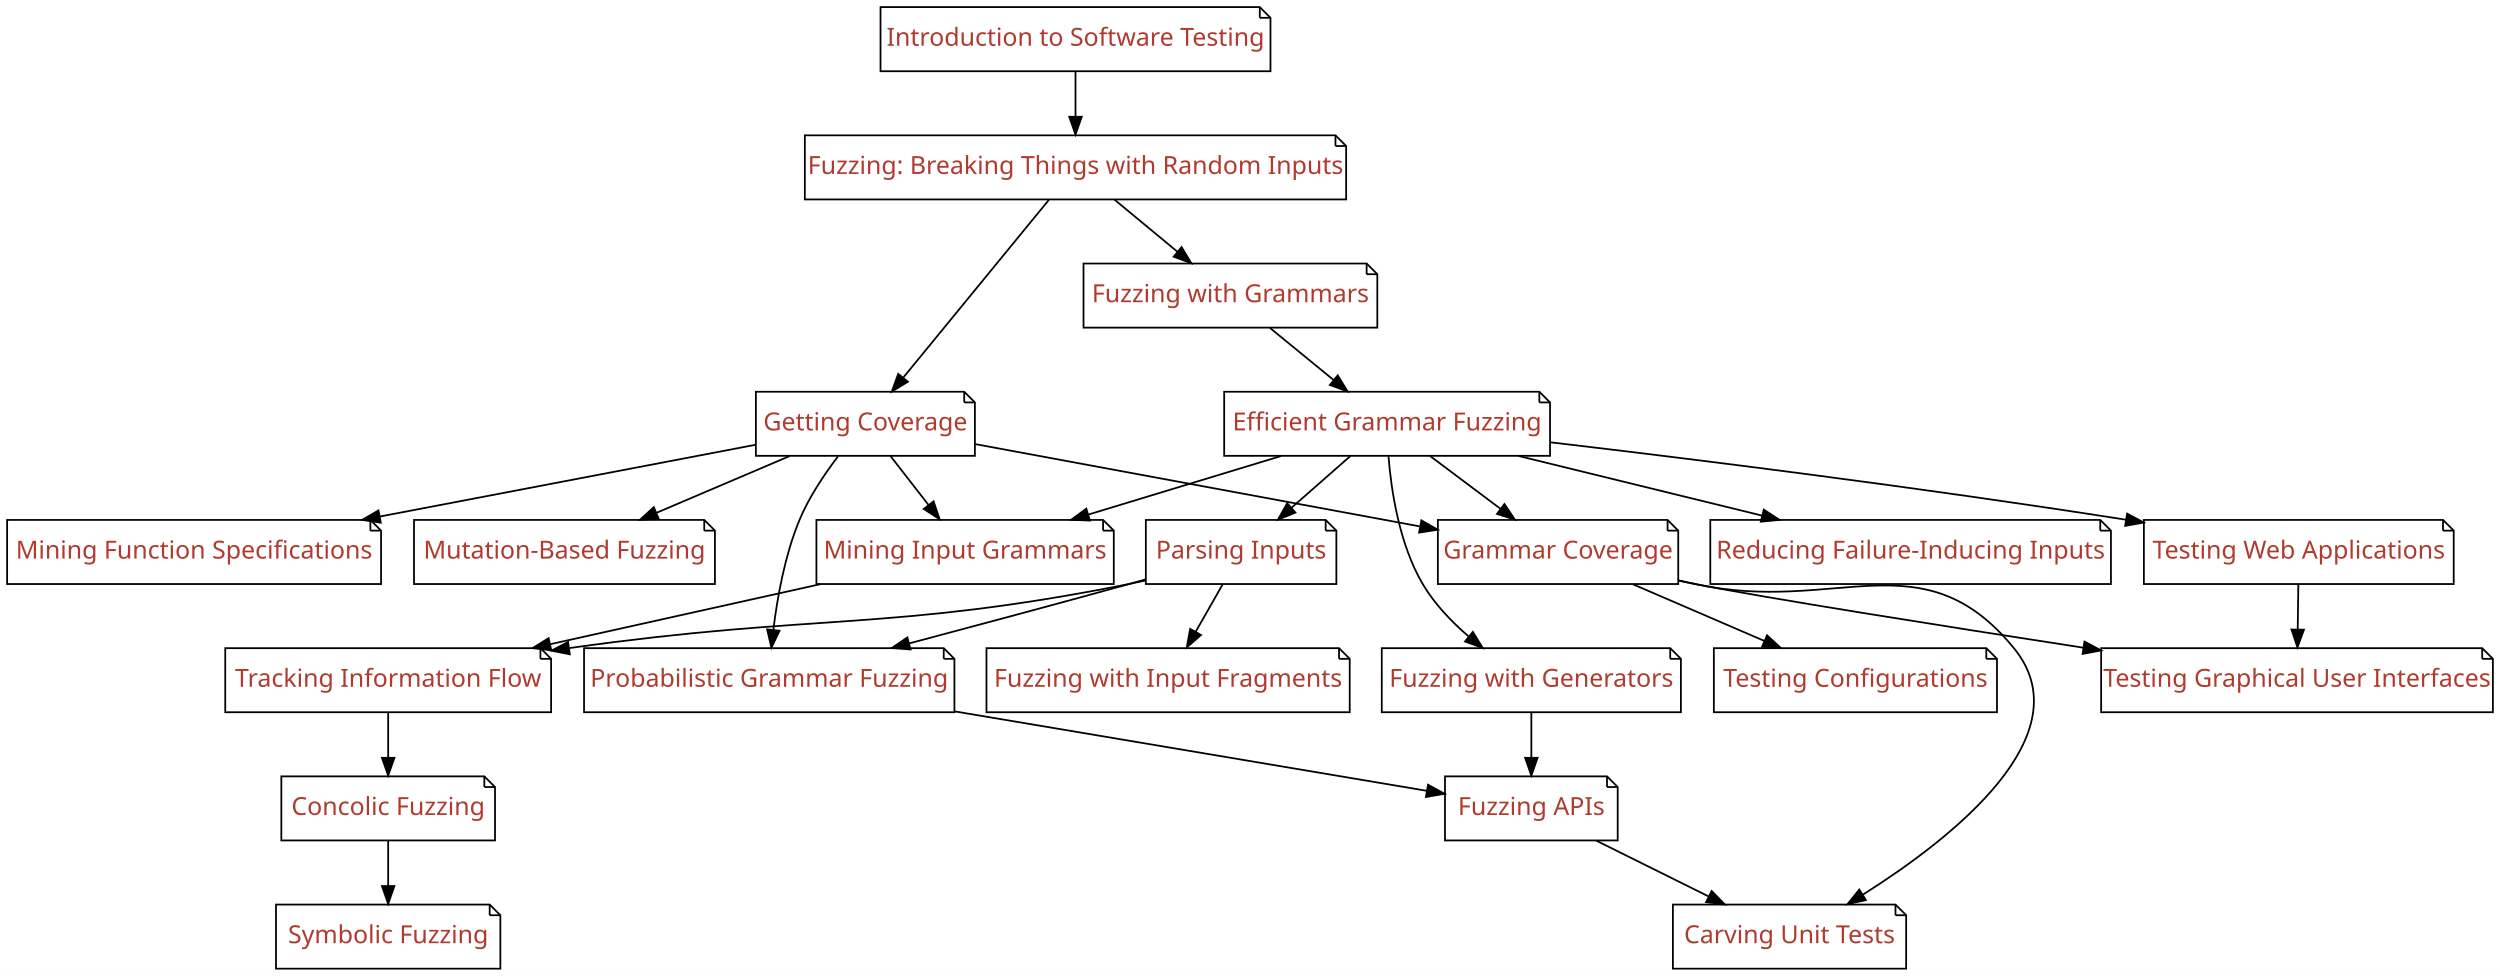
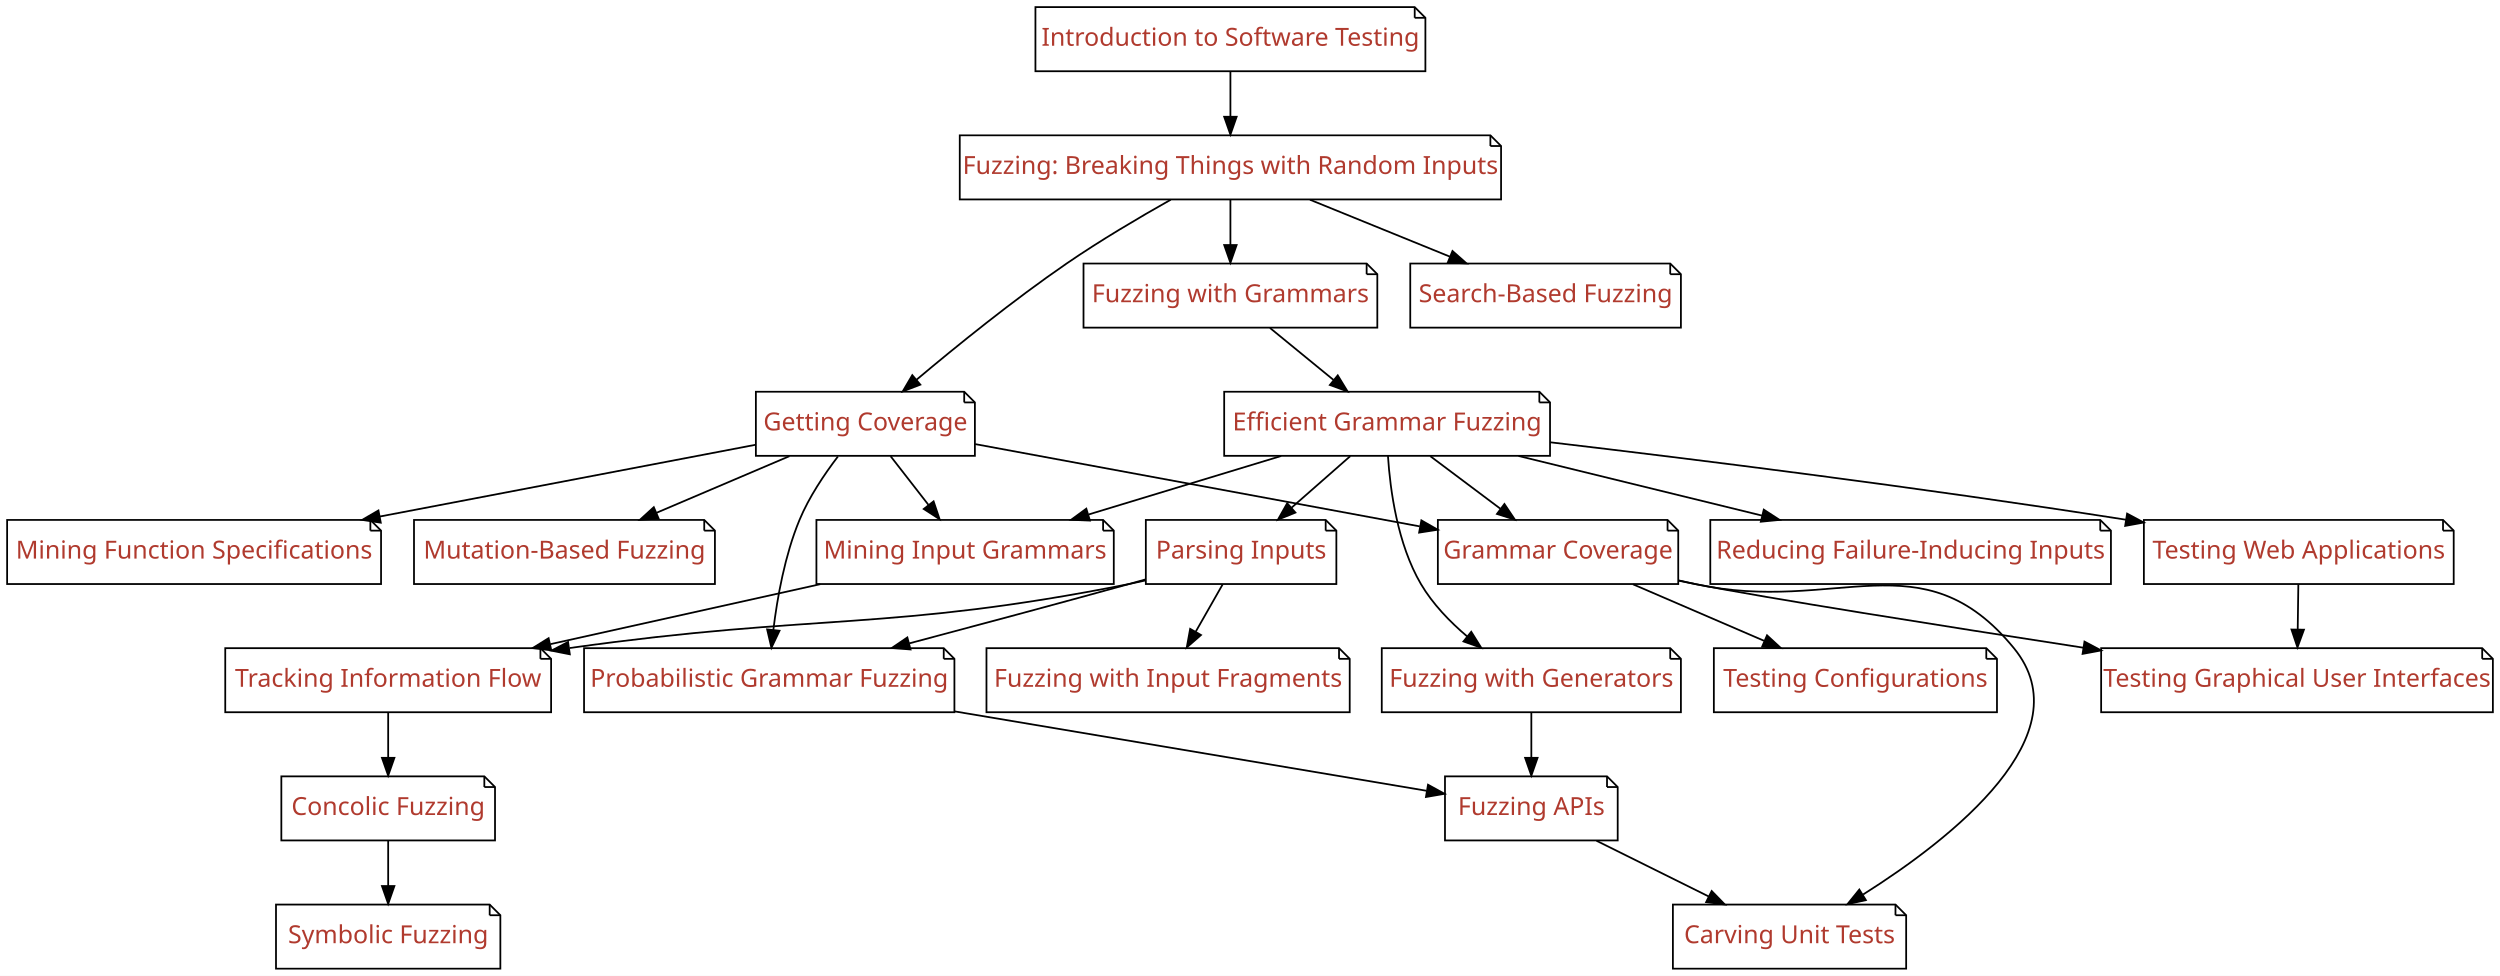
<svg xmlns="http://www.w3.org/2000/svg" xmlns:xlink="http://www.w3.org/1999/xlink" width="1404pt" height="548pt" viewBox="0.00 0.00 1404.00 548.00">
  <g id="graph0" class="graph" transform="scale(1 1) rotate(0) translate(4 544)">
    <polygon fill="#ffffff" stroke="transparent" points="-4,4 -4,-544 1400,-544 1400,4 -4,4" />
    <g id="node1" class="node">
      <g id="a_node1">
        <a xlink:href="Fuzzer.ipynb" xlink:title="Fuzzer">
-           <polygon fill="#ffffff" stroke="#000000" points="746,-468 448,-468 448,-432 752,-432 752,-462 746,-468" />
-           <polyline fill="none" stroke="#000000" points="746,-468 746,-462 " />
-           <polyline fill="none" stroke="#000000" points="752,-462 746,-462 " />
-           <text text-anchor="middle" x="600" y="-446.3" font-family="Patua One" font-size="14.00" fill="#b03a2e">Fuzzing: Breaking Things with Random Inputs</text>
+           <polygon fill="#ffffff" stroke="#000000" points="833,-468 535,-468 535,-432 839,-432 839,-462 833,-468" />
+           <polyline fill="none" stroke="#000000" points="833,-468 833,-462 " />
+           <polyline fill="none" stroke="#000000" points="839,-462 833,-462 " />
+           <text text-anchor="middle" x="687" y="-446.3" font-family="Patua One" font-size="14.00" fill="#b03a2e">Fuzzing: Breaking Things with Random Inputs</text>
        </a>
      </g>
    </g>
    <g id="node2" class="node">
      <g id="a_node2">
        <a xlink:href="Coverage.ipynb" xlink:title="Coverage">
          <polygon fill="#ffffff" stroke="#000000" points="537.5,-324 420.5,-324 420.5,-288 543.5,-288 543.5,-318 537.5,-324" />
          <polyline fill="none" stroke="#000000" points="537.5,-324 537.5,-318 " />
          <polyline fill="none" stroke="#000000" points="543.5,-318 537.5,-318 " />
          <text text-anchor="middle" x="482" y="-302.3" font-family="Patua One" font-size="14.00" fill="#b03a2e">Getting Coverage</text>
        </a>
      </g>
    </g>
    <g id="edge1" class="edge">
-       <path fill="none" stroke="#000000" d="M585.055,-431.762C564.397,-406.552 526.996,-360.91 503.384,-332.095" />
-       <polygon fill="#000000" stroke="#000000" points="505.869,-329.606 496.823,-324.09 500.454,-334.043 505.869,-329.606" />
+       <path fill="none" stroke="#000000" d="M653.513,-431.86C635.751,-421.864 613.78,-408.894 595,-396 565.169,-375.518 533.07,-349.535 510.735,-330.758" />
+       <polygon fill="#000000" stroke="#000000" points="512.865,-327.976 502.97,-324.19 508.344,-333.321 512.865,-327.976" />
    </g>
    <g id="node3" class="node">
      <g id="a_node3">
+         <a xlink:href="SearchBasedFuzzer.ipynb" xlink:title="SearchBasedFuzzer">
+           <polygon fill="#ffffff" stroke="#000000" points="934,-396 788,-396 788,-360 940,-360 940,-390 934,-396" />
+           <polyline fill="none" stroke="#000000" points="934,-396 934,-390 " />
+           <polyline fill="none" stroke="#000000" points="940,-390 934,-390 " />
+           <text text-anchor="middle" x="864" y="-374.3" font-family="Patua One" font-size="14.00" fill="#b03a2e">Search-Based Fuzzing</text>
+         </a>
+       </g>
+     </g>
+     <g id="edge2" class="edge">
+       <path fill="none" stroke="#000000" d="M731.665,-431.831C755.548,-422.116 785.129,-410.083 810.263,-399.859" />
+       <polygon fill="#000000" stroke="#000000" points="811.712,-403.048 819.657,-396.038 809.075,-396.564 811.712,-403.048" />
+     </g>
+     <g id="node4" class="node">
+       <g id="a_node4">
        <a xlink:href="Grammars.ipynb" xlink:title="Grammars">
          <polygon fill="#ffffff" stroke="#000000" points="763.5,-396 604.5,-396 604.5,-360 769.5,-360 769.5,-390 763.5,-396" />
          <polyline fill="none" stroke="#000000" points="763.5,-396 763.5,-390 " />
          <polyline fill="none" stroke="#000000" points="769.5,-390 763.5,-390 " />
          <text text-anchor="middle" x="687" y="-374.3" font-family="Patua One" font-size="14.00" fill="#b03a2e">Fuzzing with Grammars</text>
        </a>
      </g>
    </g>
-     <g id="edge2" class="edge">
-       <path fill="none" stroke="#000000" d="M621.954,-431.831C632.669,-422.963 645.719,-412.164 657.309,-402.572" />
-       <polygon fill="#000000" stroke="#000000" points="659.581,-405.235 665.053,-396.163 655.118,-399.842 659.581,-405.235" />
-     </g>
-     <g id="node5" class="node">
-       <g id="a_node5">
+     <g id="edge3" class="edge">
+       <path fill="none" stroke="#000000" d="M687,-431.831C687,-424.131 687,-414.974 687,-406.417" />
+       <polygon fill="#000000" stroke="#000000" points="690.5,-406.413 687,-396.413 683.5,-406.413 690.5,-406.413" />
+     </g>
+     <g id="node6" class="node">
+       <g id="a_node6">
        <a xlink:href="MutationFuzzer.ipynb" xlink:title="MutationFuzzer">
          <polygon fill="#ffffff" stroke="#000000" points="391.5,-252 228.5,-252 228.5,-216 397.5,-216 397.5,-246 391.5,-252" />
          <polyline fill="none" stroke="#000000" points="391.5,-252 391.5,-246 " />
          <polyline fill="none" stroke="#000000" points="397.5,-246 391.5,-246 " />
          <text text-anchor="middle" x="313" y="-230.3" font-family="Patua One" font-size="14.00" fill="#b03a2e">Mutation-Based Fuzzing</text>
        </a>
      </g>
    </g>
-     <g id="edge4" class="edge">
+     <g id="edge5" class="edge">
      <path fill="none" stroke="#000000" d="M439.354,-287.831C416.651,-278.159 388.555,-266.189 364.626,-255.994" />
      <polygon fill="#000000" stroke="#000000" points="365.911,-252.738 355.339,-252.038 363.167,-259.178 365.911,-252.738" />
    </g>
-     <g id="node6" class="node">
-       <g id="a_node6">
+     <g id="node7" class="node">
+       <g id="a_node7">
        <a xlink:href="GrammarCoverageFuzzer.ipynb" xlink:title="GrammarCoverageFuzzer">
          <polygon fill="#ffffff" stroke="#000000" points="932.5,-252 803.5,-252 803.5,-216 938.5,-216 938.5,-246 932.5,-252" />
          <polyline fill="none" stroke="#000000" points="932.5,-252 932.5,-246 " />
          <polyline fill="none" stroke="#000000" points="938.5,-246 932.5,-246 " />
          <text text-anchor="middle" x="871" y="-230.3" font-family="Patua One" font-size="14.00" fill="#b03a2e">Grammar Coverage</text>
        </a>
      </g>
    </g>
-     <g id="edge5" class="edge">
+     <g id="edge6" class="edge">
      <path fill="none" stroke="#000000" d="M543.638,-294.591C611.262,-282.075 719.929,-261.962 793.33,-248.376" />
      <polygon fill="#000000" stroke="#000000" points="794.249,-251.765 803.445,-246.504 792.975,-244.882 794.249,-251.765" />
    </g>
-     <g id="node7" class="node">
-       <g id="a_node7">
+     <g id="node8" class="node">
+       <g id="a_node8">
        <a xlink:href="ProbabilisticGrammarFuzzer.ipynb" xlink:title="ProbabilisticGrammarFuzzer">
          <polygon fill="#ffffff" stroke="#000000" points="526,-180 324,-180 324,-144 532,-144 532,-174 526,-180" />
          <polyline fill="none" stroke="#000000" points="526,-180 526,-174 " />
          <polyline fill="none" stroke="#000000" points="532,-174 526,-174 " />
          <text text-anchor="middle" x="428" y="-158.3" font-family="Patua One" font-size="14.00" fill="#b03a2e">Probabilistic Grammar Fuzzing</text>
        </a>
      </g>
    </g>
-     <g id="edge6" class="edge">
+     <g id="edge7" class="edge">
      <path fill="none" stroke="#000000" d="M466.572,-287.627C458.971,-277.668 450.319,-264.804 445,-252 436.79,-232.236 432.514,-208.378 430.305,-190.193" />
      <polygon fill="#000000" stroke="#000000" points="433.781,-189.783 429.228,-180.216 426.821,-190.534 433.781,-189.783" />
    </g>
-     <g id="node8" class="node">
-       <g id="a_node8">
+     <g id="node9" class="node">
+       <g id="a_node9">
        <a xlink:href="GrammarMiner.ipynb" xlink:title="GrammarMiner">
          <polygon fill="#ffffff" stroke="#000000" points="615.5,-252 454.5,-252 454.5,-216 621.5,-216 621.5,-246 615.5,-252" />
          <polyline fill="none" stroke="#000000" points="615.5,-252 615.5,-246 " />
          <polyline fill="none" stroke="#000000" points="621.5,-246 615.5,-246 " />
          <text text-anchor="middle" x="538" y="-230.3" font-family="Patua One" font-size="14.00" fill="#b03a2e">Mining Input Grammars</text>
        </a>
      </g>
    </g>
-     <g id="edge7" class="edge">
+     <g id="edge8" class="edge">
      <path fill="none" stroke="#000000" d="M496.131,-287.831C502.581,-279.539 510.344,-269.557 517.425,-260.453" />
      <polygon fill="#000000" stroke="#000000" points="520.302,-262.456 523.679,-252.413 514.776,-258.158 520.302,-262.456" />
    </g>
-     <g id="node9" class="node">
-       <g id="a_node9">
+     <g id="node10" class="node">
+       <g id="a_node10">
        <a xlink:href="DynamicInvariants.ipynb" xlink:title="DynamicInvariants">
          <polygon fill="#ffffff" stroke="#000000" points="204,-252 0,-252 0,-216 210,-216 210,-246 204,-252" />
          <polyline fill="none" stroke="#000000" points="204,-252 204,-246 " />
          <polyline fill="none" stroke="#000000" points="210,-246 204,-246 " />
          <text text-anchor="middle" x="105" y="-230.3" font-family="Patua One" font-size="14.00" fill="#b03a2e">Mining Function Specifications</text>
        </a>
      </g>
    </g>
-     <g id="edge8" class="edge">
+     <g id="edge9" class="edge">
      <path fill="none" stroke="#000000" d="M420.168,-294.191C363.026,-283.278 276.979,-266.845 209.225,-253.905" />
      <polygon fill="#000000" stroke="#000000" points="209.845,-250.46 199.366,-252.022 208.532,-257.336 209.845,-250.46" />
    </g>
-     <g id="node10" class="node">
-       <g id="a_node10">
+     <g id="node11" class="node">
+       <g id="a_node11">
        <a xlink:href="GrammarFuzzer.ipynb" xlink:title="GrammarFuzzer">
          <polygon fill="#ffffff" stroke="#000000" points="860.5,-324 683.5,-324 683.5,-288 866.5,-288 866.5,-318 860.5,-324" />
          <polyline fill="none" stroke="#000000" points="860.5,-324 860.5,-318 " />
          <polyline fill="none" stroke="#000000" points="866.5,-318 860.5,-318 " />
          <text text-anchor="middle" x="775" y="-302.3" font-family="Patua One" font-size="14.00" fill="#b03a2e">Efficient Grammar Fuzzing</text>
        </a>
      </g>
    </g>
-     <g id="edge9" class="edge">
+     <g id="edge10" class="edge">
      <path fill="none" stroke="#000000" d="M709.206,-359.831C720.045,-350.963 733.244,-340.164 744.968,-330.572" />
      <polygon fill="#000000" stroke="#000000" points="747.278,-333.204 752.801,-324.163 742.845,-327.786 747.278,-333.204" />
    </g>
-     <g id="node4" class="node">
-       <g id="a_node4">
+     <g id="node5" class="node">
+       <g id="a_node5">
        <a xlink:href="Intro_Testing.ipynb" xlink:title="Intro_Testing">
-           <polygon fill="#ffffff" stroke="#000000" points="703.5,-540 490.5,-540 490.5,-504 709.5,-504 709.5,-534 703.5,-540" />
-           <polyline fill="none" stroke="#000000" points="703.5,-540 703.5,-534 " />
-           <polyline fill="none" stroke="#000000" points="709.5,-534 703.5,-534 " />
-           <text text-anchor="middle" x="600" y="-518.3" font-family="Patua One" font-size="14.00" fill="#b03a2e">Introduction to Software Testing</text>
-         </a>
-       </g>
-     </g>
-     <g id="edge3" class="edge">
-       <path fill="none" stroke="#000000" d="M600,-503.831C600,-496.131 600,-486.974 600,-478.417" />
-       <polygon fill="#000000" stroke="#000000" points="603.5,-478.413 600,-468.413 596.5,-478.413 603.5,-478.413" />
-     </g>
-     <g id="node15" class="node">
-       <g id="a_node15">
+           <polygon fill="#ffffff" stroke="#000000" points="790.5,-540 577.5,-540 577.5,-504 796.5,-504 796.5,-534 790.5,-540" />
+           <polyline fill="none" stroke="#000000" points="790.5,-540 790.5,-534 " />
+           <polyline fill="none" stroke="#000000" points="796.5,-534 790.5,-534 " />
+           <text text-anchor="middle" x="687" y="-518.3" font-family="Patua One" font-size="14.00" fill="#b03a2e">Introduction to Software Testing</text>
+         </a>
+       </g>
+     </g>
+     <g id="edge4" class="edge">
+       <path fill="none" stroke="#000000" d="M687,-503.831C687,-496.131 687,-486.974 687,-478.417" />
+       <polygon fill="#000000" stroke="#000000" points="690.5,-478.413 687,-468.413 683.5,-478.413 690.5,-478.413" />
+     </g>
+     <g id="node16" class="node">
+       <g id="a_node16">
        <a xlink:href="ConfigurationFuzzer.ipynb" xlink:title="ConfigurationFuzzer">
          <polygon fill="#ffffff" stroke="#000000" points="1111.5,-180 958.5,-180 958.5,-144 1117.5,-144 1117.5,-174 1111.5,-180" />
          <polyline fill="none" stroke="#000000" points="1111.5,-180 1111.5,-174 " />
          <polyline fill="none" stroke="#000000" points="1117.5,-174 1111.5,-174 " />
          <text text-anchor="middle" x="1038" y="-158.3" font-family="Patua One" font-size="14.00" fill="#b03a2e">Testing Configurations</text>
        </a>
      </g>
    </g>
-     <g id="edge16" class="edge">
+     <g id="edge17" class="edge">
      <path fill="none" stroke="#000000" d="M913.141,-215.831C935.476,-206.202 963.094,-194.295 986.671,-184.13" />
      <polygon fill="#000000" stroke="#000000" points="988.365,-187.211 996.162,-180.038 985.593,-180.783 988.365,-187.211" />
    </g>
-     <g id="node16" class="node">
-       <g id="a_node16">
+     <g id="node17" class="node">
+       <g id="a_node17">
        <a xlink:href="Carver.ipynb" xlink:title="Carver">
          <polygon fill="#ffffff" stroke="#000000" points="1060.5,-36 935.5,-36 935.5,0 1066.5,0 1066.5,-30 1060.5,-36" />
          <polyline fill="none" stroke="#000000" points="1060.5,-36 1060.5,-30 " />
          <polyline fill="none" stroke="#000000" points="1066.5,-30 1060.5,-30 " />
          <text text-anchor="middle" x="1001" y="-14.3" font-family="Patua One" font-size="14.00" fill="#b03a2e">Carving Unit Tests</text>
        </a>
      </g>
    </g>
-     <g id="edge17" class="edge">
+     <g id="edge18" class="edge">
      <path fill="none" stroke="#000000" d="M938.579,-218.077C941.762,-217.366 944.914,-216.671 948,-216 1027.296,-198.762 1075.586,-242.783 1127,-180 1166.61,-131.63 1092.729,-73.461 1042.324,-41.65" />
      <polygon fill="#000000" stroke="#000000" points="1043.875,-38.493 1033.529,-36.212 1040.194,-44.448 1043.875,-38.493" />
    </g>
-     <g id="node17" class="node">
-       <g id="a_node17">
+     <g id="node18" class="node">
+       <g id="a_node18">
        <a xlink:href="GUIFuzzer.ipynb" xlink:title="GUIFuzzer">
          <polygon fill="#ffffff" stroke="#000000" points="1390,-180 1176,-180 1176,-144 1396,-144 1396,-174 1390,-180" />
          <polyline fill="none" stroke="#000000" points="1390,-180 1390,-174 " />
          <polyline fill="none" stroke="#000000" points="1396,-174 1390,-174 " />
          <text text-anchor="middle" x="1286" y="-158.3" font-family="Patua One" font-size="14.00" fill="#b03a2e">Testing Graphical User Interfaces</text>
        </a>
      </g>
    </g>
-     <g id="edge18" class="edge">
+     <g id="edge19" class="edge">
      <path fill="none" stroke="#000000" d="M938.547,-217.923C941.739,-217.254 944.902,-216.609 948,-216 988.82,-207.979 1086.093,-192.579 1165.858,-180.271" />
      <polygon fill="#000000" stroke="#000000" points="1166.64,-183.691 1175.991,-178.709 1165.574,-176.773 1166.64,-183.691" />
    </g>
-     <g id="node20" class="node">
-       <g id="a_node20">
+     <g id="node21" class="node">
+       <g id="a_node21">
        <a xlink:href="APIFuzzer.ipynb" xlink:title="APIFuzzer">
          <polygon fill="#ffffff" stroke="#000000" points="898.5,-108 807.5,-108 807.5,-72 904.5,-72 904.5,-102 898.5,-108" />
          <polyline fill="none" stroke="#000000" points="898.5,-108 898.5,-102 " />
          <polyline fill="none" stroke="#000000" points="904.5,-102 898.5,-102 " />
          <text text-anchor="middle" x="856" y="-86.3" font-family="Patua One" font-size="14.00" fill="#b03a2e">Fuzzing APIs</text>
        </a>
      </g>
    </g>
-     <g id="edge22" class="edge">
+     <g id="edge23" class="edge">
      <path fill="none" stroke="#000000" d="M532.153,-144.479C615.352,-130.483 728.943,-111.374 797.125,-99.904" />
      <polygon fill="#000000" stroke="#000000" points="797.976,-103.31 807.257,-98.2 796.815,-96.407 797.976,-103.31" />
    </g>
-     <g id="node19" class="node">
-       <g id="a_node19">
+     <g id="node20" class="node">
+       <g id="a_node20">
        <a xlink:href="InformationFlow.ipynb" xlink:title="InformationFlow">
          <polygon fill="#ffffff" stroke="#000000" points="299.5,-180 122.5,-180 122.5,-144 305.5,-144 305.5,-174 299.5,-180" />
          <polyline fill="none" stroke="#000000" points="299.5,-180 299.5,-174 " />
          <polyline fill="none" stroke="#000000" points="305.5,-174 299.5,-174 " />
          <text text-anchor="middle" x="214" y="-158.3" font-family="Patua One" font-size="14.00" fill="#b03a2e">Tracking Information Flow</text>
        </a>
      </g>
    </g>
-     <g id="edge24" class="edge">
+     <g id="edge25" class="edge">
      <path fill="none" stroke="#000000" d="M456.659,-215.924C410.546,-205.677 352.726,-192.828 305.095,-182.243" />
      <polygon fill="#000000" stroke="#000000" points="305.614,-178.773 295.093,-180.021 304.096,-185.607 305.614,-178.773" />
    </g>
-     <g id="edge10" class="edge">
+     <g id="edge11" class="edge">
      <path fill="none" stroke="#000000" d="M799.225,-287.831C811.163,-278.878 825.726,-267.956 838.606,-258.296" />
      <polygon fill="#000000" stroke="#000000" points="840.883,-260.963 846.783,-252.163 836.683,-255.363 840.883,-260.963" />
    </g>
-     <g id="edge14" class="edge">
+     <g id="edge15" class="edge">
      <path fill="none" stroke="#000000" d="M715.501,-287.924C682.679,-277.953 641.749,-265.519 607.467,-255.104" />
      <polygon fill="#000000" stroke="#000000" points="608.109,-251.641 597.524,-252.083 606.074,-258.339 608.109,-251.641" />
    </g>
-     <g id="node11" class="node">
-       <g id="a_node11">
+     <g id="node12" class="node">
+       <g id="a_node12">
        <a xlink:href="Parser.ipynb" xlink:title="Parser">
          <polygon fill="#ffffff" stroke="#000000" points="740.5,-252 639.5,-252 639.5,-216 746.5,-216 746.5,-246 740.5,-252" />
          <polyline fill="none" stroke="#000000" points="740.5,-252 740.5,-246 " />
          <polyline fill="none" stroke="#000000" points="746.5,-246 740.5,-246 " />
          <text text-anchor="middle" x="693" y="-230.3" font-family="Patua One" font-size="14.00" fill="#b03a2e">Parsing Inputs</text>
        </a>
      </g>
    </g>
-     <g id="edge11" class="edge">
+     <g id="edge12" class="edge">
      <path fill="none" stroke="#000000" d="M754.308,-287.831C744.305,-279.048 732.145,-268.371 721.3,-258.849" />
      <polygon fill="#000000" stroke="#000000" points="723.509,-256.131 713.685,-252.163 718.891,-261.391 723.509,-256.131" />
    </g>
-     <g id="node12" class="node">
-       <g id="a_node12">
+     <g id="node13" class="node">
+       <g id="a_node13">
        <a xlink:href="GeneratorGrammarFuzzer.ipynb" xlink:title="GeneratorGrammarFuzzer">
          <polygon fill="#ffffff" stroke="#000000" points="934,-180 772,-180 772,-144 940,-144 940,-174 934,-180" />
          <polyline fill="none" stroke="#000000" points="934,-180 934,-174 " />
          <polyline fill="none" stroke="#000000" points="940,-174 934,-174 " />
          <text text-anchor="middle" x="856" y="-158.3" font-family="Patua One" font-size="14.00" fill="#b03a2e">Fuzzing with Generators</text>
        </a>
      </g>
    </g>
-     <g id="edge12" class="edge">
-       <path fill="none" stroke="#000000" d="M775.757,-287.897C777.269,-268.819 781.756,-238.478 795,-216 801.507,-204.957 811.051,-194.965 820.667,-186.664" />
-       <polygon fill="#000000" stroke="#000000" points="823.167,-189.141 828.696,-180.103 818.738,-183.72 823.167,-189.141" />
-     </g>
-     <g id="node13" class="node">
-       <g id="a_node13">
+     <g id="edge13" class="edge">
+       <path fill="none" stroke="#000000" d="M775.48,-287.883C776.717,-268.794 780.815,-238.444 794,-216 800.561,-204.832 810.26,-194.796 820.049,-186.494" />
+       <polygon fill="#000000" stroke="#000000" points="822.257,-189.21 827.861,-180.218 817.873,-183.753 822.257,-189.21" />
+     </g>
+     <g id="node14" class="node">
+       <g id="a_node14">
        <a xlink:href="Reducer.ipynb" xlink:title="Reducer">
          <polygon fill="#ffffff" stroke="#000000" points="1175.5,-252 956.5,-252 956.5,-216 1181.5,-216 1181.5,-246 1175.5,-252" />
          <polyline fill="none" stroke="#000000" points="1175.5,-252 1175.5,-246 " />
          <polyline fill="none" stroke="#000000" points="1181.5,-246 1175.5,-246 " />
          <text text-anchor="middle" x="1069" y="-230.3" font-family="Patua One" font-size="14.00" fill="#b03a2e">Reducing Failure-Inducing Inputs</text>
        </a>
      </g>
    </g>
-     <g id="edge13" class="edge">
+     <g id="edge14" class="edge">
      <path fill="none" stroke="#000000" d="M848.809,-287.924C890.39,-277.741 942.461,-264.989 985.525,-254.443" />
      <polygon fill="#000000" stroke="#000000" points="986.535,-257.799 995.415,-252.021 984.87,-251 986.535,-257.799" />
    </g>
-     <g id="node14" class="node">
-       <g id="a_node14">
+     <g id="node15" class="node">
+       <g id="a_node15">
        <a xlink:href="WebFuzzer.ipynb" xlink:title="WebFuzzer">
          <polygon fill="#ffffff" stroke="#000000" points="1368,-252 1200,-252 1200,-216 1374,-216 1374,-246 1368,-252" />
          <polyline fill="none" stroke="#000000" points="1368,-252 1368,-246 " />
          <polyline fill="none" stroke="#000000" points="1374,-246 1368,-246 " />
          <text text-anchor="middle" x="1287" y="-230.3" font-family="Patua One" font-size="14.00" fill="#b03a2e">Testing Web Applications</text>
        </a>
      </g>
    </g>
-     <g id="edge15" class="edge">
+     <g id="edge16" class="edge">
      <path fill="none" stroke="#000000" d="M866.51,-295.621C948.631,-285.962 1072.681,-270.519 1190.036,-252.109" />
      <polygon fill="#000000" stroke="#000000" points="1190.584,-255.566 1199.916,-250.549 1189.493,-248.651 1190.584,-255.566" />
    </g>
-     <g id="edge20" class="edge">
+     <g id="edge21" class="edge">
      <path fill="none" stroke="#000000" d="M639.401,-218.619C636.222,-217.727 633.07,-216.849 630,-216 589.371,-204.766 544.038,-192.613 506.628,-182.686" />
      <polygon fill="#000000" stroke="#000000" points="507.361,-179.259 496.798,-180.08 505.567,-186.025 507.361,-179.259" />
    </g>
-     <g id="node18" class="node">
-       <g id="a_node18">
+     <g id="node19" class="node">
+       <g id="a_node19">
        <a xlink:href="LangFuzzer.ipynb" xlink:title="LangFuzzer">
          <polygon fill="#ffffff" stroke="#000000" points="748,-180 550,-180 550,-144 754,-144 754,-174 748,-180" />
          <polyline fill="none" stroke="#000000" points="748,-180 748,-174 " />
          <polyline fill="none" stroke="#000000" points="754,-174 748,-174 " />
          <text text-anchor="middle" x="652" y="-158.3" font-family="Patua One" font-size="14.00" fill="#b03a2e">Fuzzing with Input Fragments</text>
        </a>
      </g>
    </g>
-     <g id="edge19" class="edge">
+     <g id="edge20" class="edge">
      <path fill="none" stroke="#000000" d="M682.654,-215.831C678.076,-207.792 672.595,-198.167 667.541,-189.292" />
      <polygon fill="#000000" stroke="#000000" points="670.475,-187.371 662.485,-180.413 664.392,-190.835 670.475,-187.371" />
    </g>
-     <g id="edge21" class="edge">
+     <g id="edge22" class="edge">
      <path fill="none" stroke="#000000" d="M639.186,-217.995C636.09,-217.271 633.013,-216.598 630,-216 495.027,-189.195 456.238,-199.839 315.9,-180.063" />
      <polygon fill="#000000" stroke="#000000" points="316.014,-176.544 305.618,-178.586 315.018,-183.472 316.014,-176.544" />
    </g>
-     <g id="edge23" class="edge">
+     <g id="edge24" class="edge">
      <path fill="none" stroke="#000000" d="M856,-143.831C856,-136.131 856,-126.974 856,-118.417" />
      <polygon fill="#000000" stroke="#000000" points="859.5,-118.413 856,-108.413 852.5,-118.413 859.5,-118.413" />
    </g>
-     <g id="edge28" class="edge">
+     <g id="edge29" class="edge">
      <path fill="none" stroke="#000000" d="M1286.748,-215.831C1286.641,-208.131 1286.514,-198.974 1286.395,-190.417" />
      <polygon fill="#000000" stroke="#000000" points="1289.894,-190.364 1286.256,-180.413 1282.895,-190.461 1289.894,-190.364" />
    </g>
-     <g id="node21" class="node">
-       <g id="a_node21">
+     <g id="node22" class="node">
+       <g id="a_node22">
        <a xlink:href="ConcolicFuzzer.ipynb" xlink:title="ConcolicFuzzer">
          <polygon fill="#ffffff" stroke="#000000" points="268,-108 154,-108 154,-72 274,-72 274,-102 268,-108" />
          <polyline fill="none" stroke="#000000" points="268,-108 268,-102 " />
          <polyline fill="none" stroke="#000000" points="274,-102 268,-102 " />
          <text text-anchor="middle" x="214" y="-86.3" font-family="Patua One" font-size="14.00" fill="#b03a2e">Concolic Fuzzing</text>
        </a>
      </g>
    </g>
-     <g id="edge25" class="edge">
+     <g id="edge26" class="edge">
      <path fill="none" stroke="#000000" d="M214,-143.831C214,-136.131 214,-126.974 214,-118.417" />
      <polygon fill="#000000" stroke="#000000" points="217.5,-118.413 214,-108.413 210.5,-118.413 217.5,-118.413" />
    </g>
-     <g id="edge27" class="edge">
+     <g id="edge28" class="edge">
      <path fill="none" stroke="#000000" d="M892.59,-71.831C911.724,-62.33 935.323,-50.612 955.612,-40.537" />
      <polygon fill="#000000" stroke="#000000" points="957.274,-43.62 964.673,-36.038 954.16,-37.351 957.274,-43.62" />
    </g>
-     <g id="node22" class="node">
-       <g id="a_node22">
+     <g id="node23" class="node">
+       <g id="a_node23">
        <a xlink:href="SymbolicFuzzer.ipynb" xlink:title="SymbolicFuzzer">
          <polygon fill="#ffffff" stroke="#000000" points="271,-36 151,-36 151,0 277,0 277,-30 271,-36" />
          <polyline fill="none" stroke="#000000" points="271,-36 271,-30 " />
          <polyline fill="none" stroke="#000000" points="277,-30 271,-30 " />
          <text text-anchor="middle" x="214" y="-14.3" font-family="Patua One" font-size="14.00" fill="#b03a2e">Symbolic Fuzzing</text>
        </a>
      </g>
    </g>
-     <g id="edge26" class="edge">
+     <g id="edge27" class="edge">
      <path fill="none" stroke="#000000" d="M214,-71.831C214,-64.131 214,-54.974 214,-46.417" />
      <polygon fill="#000000" stroke="#000000" points="217.5,-46.413 214,-36.413 210.5,-46.413 217.5,-46.413" />
    </g>
  </g>
</svg>
